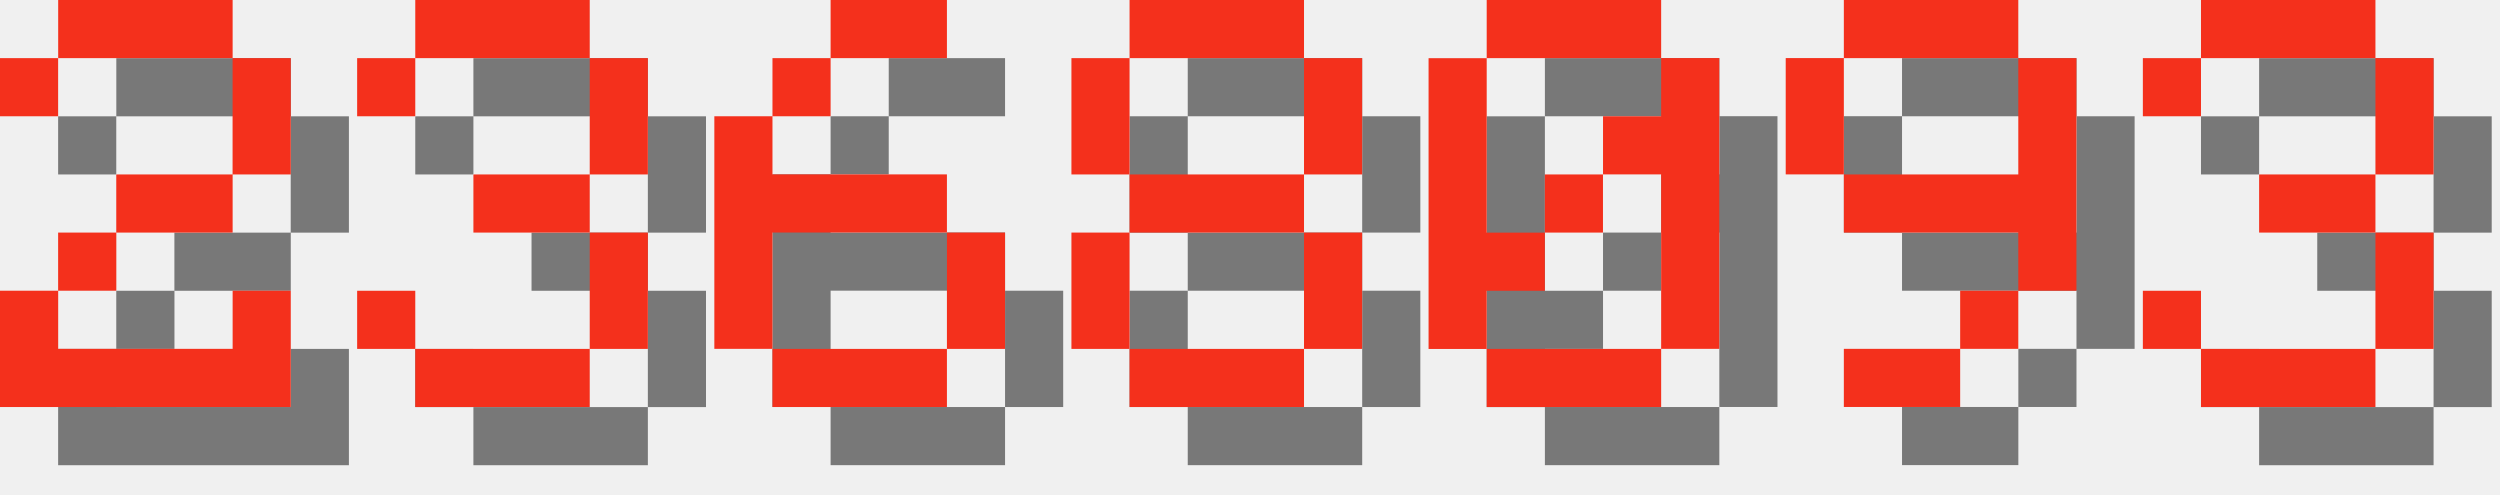
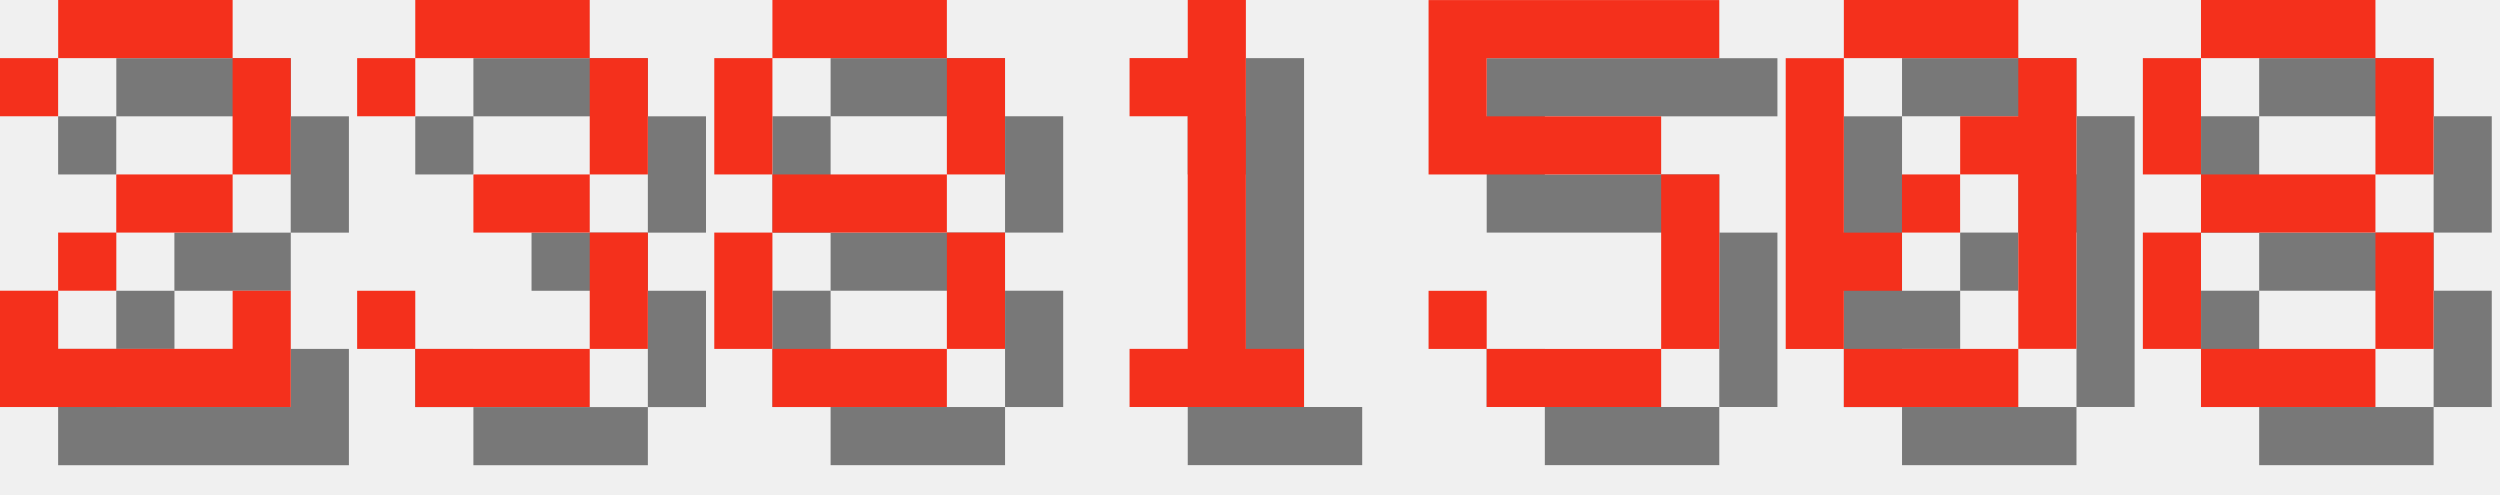
<svg xmlns="http://www.w3.org/2000/svg" version="1.1" width="182.0" height="36">
  <style>
        .text-foreground {
            fill: #F4301C;
        }
        .text-shadow {
            fill: #000000;
            fill-opacity: 0.5;
        }
    </style>
  <g class="digit" id="digit_2" transform="translate(0.0, 0), scale(4)">
    <path id="digit_2_shadow" class="text-shadow" d="m1.058 2.117v1.058h1.058v-1.058h3.175v2.117h-2.117v1.058h-1.058v1.058h-1.058v2.117h5.292v-2.117h-1.058v1.058h-3.175v-1.058h1.058v-1.058h2.117v-1.058h1.058v-2.117h-1.058v-1.058h-3.175v1.058h-1.058z" fill-opacity=".5" style="paint-order:stroke fill markers" />
    <path id="digit_2_fg" class="text-foreground" d="m0 1.058v1.058h1.058v-1.058h3.175v2.117h-2.117v1.058h-1.058v1.058h-1.058v2.117h5.292v-2.117h-1.058v1.058h-3.175v-1.058h1.058v-1.058h2.117v-1.058h1.058v-2.117h-1.058v-1.058h-3.175v1.058h-1.058z" fill="#fff" style="paint-order:stroke fill markers" />
  </g>
  <g class="digit" id="digit_3" transform="translate(26.0, 0), scale(4)">
    <path id="digit_3_shadow" class="text-shadow" d="m1.058 2.117v1.058h1.058v-1.058h3.175v2.117h-2.117v1.058h2.117v2.117h-3.175v-1.058h-1.058v1.058h1.058v1.058h3.175v-1.058h1.058v-2.117h-1.058v-1.058h1.058v-2.117h-1.058v-1.058h-3.175v1.058h-1.058z" fill-opacity=".5" style="paint-order:stroke fill markers" />
    <path id="digit_3_fg" class="text-foreground" d="m0 1.058v1.058h1.058v-1.058h3.175v2.117h-2.117v1.058h2.117v2.117h-3.175v-1.058h-1.058v1.058h1.058v1.058h3.175v-1.058h1.058v-2.117h-1.058v-1.058h1.058v-2.117h-1.058v-1.058h-3.175v1.058h-1.058z" fill="#fff" style="paint-order:stroke fill markers" />
  </g>
-   <g class="digit" id="digit_6" transform="translate(52.0, 0), scale(4)">
-     <path id="digit_6_shadow" class="text-shadow" d="m3.175 1.058v1.058h2.117v-1.058h-2.117zm0 1.058h-1.058v1.058h1.058v-1.058zm-1.058 1.058h-1.058v4.233h1.058v-2.117h3.175v-1.058h-3.175v-1.058zm3.175 2.117v2.117h1.058v-2.117h-1.058zm0 2.117h-3.175v1.058h3.175v-1.058z" fill-opacity=".5" style="paint-order:stroke fill markers" />
-     <path id="digit_6_fg" class="text-foreground" d="m2.117 0v1.058h2.117v-1.058h-2.117zm0 1.058h-1.058v1.058h1.058v-1.058zm-1.058 1.058h-1.058v4.233h1.058v-2.117h3.175v-1.058h-3.175v-1.058zm3.175 2.117v2.117h1.058v-2.117h-1.058zm0 2.117h-3.175v1.058h3.175v-1.058z" fill="#fff" style="paint-order:stroke fill markers" />
-   </g>
-   <g class="digit" id="digit_8" transform="translate(78.0, 0), scale(4)">
+   <g class="digit" id="digit_8" transform="translate(52.0, 0), scale(4)">
    <path id="digit_8_shadow" class="text-shadow" d="m2.117 1.058v1.058h3.175v-1.058h-3.175zm3.175 1.058v2.117h1.058v-2.117h-1.058zm0 2.117h-3.175v1.058h3.175v-1.058zm0 1.058v2.117h1.058v-2.117h-1.058zm0 2.117h-3.175v1.058h3.175v-1.058zm-3.175 0v-2.117h-1.058v2.117h1.058zm0-3.175v-2.117h-1.058v2.117h1.058z" fill-opacity=".5" style="paint-order:stroke fill markers" />
    <path id="digit_8_fg" class="text-foreground" d="m1.058 0v1.058h3.175v-1.058h-3.175zm3.175 1.058v2.117h1.058v-2.117h-1.058zm0 2.117h-3.175v1.058h3.175v-1.058zm0 1.058v2.117h1.058v-2.117h-1.058zm0 2.117h-3.175v1.058h3.175v-1.058zm-3.175 0v-2.117h-1.058v2.117h1.058zm0-3.175v-2.117h-1.058v2.117h1.058z" fill="#fff" style="paint-order:stroke fill markers" />
  </g>
-   <g class="digit" id="digit_0" transform="translate(104.0, 0), scale(4)">
+   <g class="digit" id="digit_1" transform="translate(78.0, 0), scale(4)">
+     <path id="digit_1_shadow" class="text-shadow" d="m2.117 2.117v1.058h1.058v4.233h-1.058v1.058h3.175v-1.058h-1.058v-6.35h-1.058v1.058h-1.058z" fill-opacity=".5" style="paint-order:stroke fill markers" />
+     <path id="digit_1_fg" class="text-foreground" d="m1.058 1.058v1.058h1.058v4.233h-1.058v1.058h3.175v-1.058h-1.058v-6.35h-1.058v1.058h-1.058z" fill="#fff" style="paint-order:stroke fill markers" />
+   </g>
+   <g class="digit" id="digit_5" transform="translate(104.0, 0), scale(4)">
+     <path id="digit_5_shadow" class="text-shadow" d="m1.058 1.058v3.175h4.233v3.175h-3.175v-1.058h-1.058v1.058h1.058v1.058h3.175v-1.058h1.058v-3.175h-1.058v-1.058h-3.175v-1.058h4.233v-1.058h-5.292z" fill-opacity=".5" style="paint-order:stroke fill markers" />
+     <path id="digit_5_fg" class="text-foreground" d="m0 0v3.175h4.233v3.175h-3.175v-1.058h-1.058v1.058h1.058v1.058h3.175v-1.058h1.058v-3.175h-1.058v-1.058h-3.175v-1.058h4.233v-1.058h-5.292z" fill="#fff" style="paint-order:stroke fill markers" />
+   </g>
+   <g class="digit" id="digit_0" transform="translate(130.0, 0), scale(4)">
    <path id="digit_0_shadow" class="text-shadow" d="m2.117 1.058v1.058h3.175v-1.058h-3.175zm3.175 1.058v1.058h-1.058v1.058h1.058v3.175h1.058v-5.292h-1.058zm0 5.292h-3.175v1.058h3.175v-1.058zm-3.175 0v-1.058h1.058v-1.058h-1.058v-3.175h-1.058v5.292h1.058zm1.058-2.117h1.058v-1.058h-1.058v1.058z" fill-opacity=".5" style="paint-order:stroke fill markers" />
    <path id="digit_0_fg" class="text-foreground" d="m1.058 0v1.058h3.175v-1.058h-3.175zm3.175 1.058v1.058h-1.058v1.058h1.058v3.175h1.058v-5.292h-1.058zm0 5.292h-3.175v1.058h3.175v-1.058zm-3.175 0v-1.058h1.058v-1.058h-1.058v-3.175h-1.058v5.292h1.058zm1.058-2.117h1.058v-1.058h-1.058v1.058z" fill="#fff" style="paint-order:stroke fill markers" />
  </g>
-   <g class="digit" id="digit_9" transform="translate(130.0, 0), scale(4)">
-     <path id="digit_9_shadow" class="text-shadow" d="m2.117 1.058v1.058h3.175v-1.058h-3.175zm3.175 1.058v2.117h-3.175v1.058h3.175v1.058h1.058v-4.233h-1.058zm0 4.233h-1.058v1.058h1.058v-1.058zm-1.058 1.058h-2.117v1.058h2.117v-1.058zm-2.117-3.175v-2.117h-1.058v2.117h1.058z" fill-opacity=".5" style="paint-order:stroke fill markers" />
-     <path id="digit_9_fg" class="text-foreground" d="m1.058 0v1.058h3.175v-1.058h-3.175zm3.175 1.058v2.117h-3.175v1.058h3.175v1.058h1.058v-4.233h-1.058zm0 4.233h-1.058v1.058h1.058v-1.058zm-1.058 1.058h-2.117v1.058h2.117v-1.058zm-2.117-3.175v-2.117h-1.058v2.117h1.058z" fill="#fff" style="paint-order:stroke fill markers" />
-   </g>
-   <g class="digit" id="digit_3" transform="translate(156.0, 0), scale(4)">
-     <path id="digit_3_shadow" class="text-shadow" d="m1.058 2.117v1.058h1.058v-1.058h3.175v2.117h-2.117v1.058h2.117v2.117h-3.175v-1.058h-1.058v1.058h1.058v1.058h3.175v-1.058h1.058v-2.117h-1.058v-1.058h1.058v-2.117h-1.058v-1.058h-3.175v1.058h-1.058z" fill-opacity=".5" style="paint-order:stroke fill markers" />
-     <path id="digit_3_fg" class="text-foreground" d="m0 1.058v1.058h1.058v-1.058h3.175v2.117h-2.117v1.058h2.117v2.117h-3.175v-1.058h-1.058v1.058h1.058v1.058h3.175v-1.058h1.058v-2.117h-1.058v-1.058h1.058v-2.117h-1.058v-1.058h-3.175v1.058h-1.058z" fill="#fff" style="paint-order:stroke fill markers" />
+   <g class="digit" id="digit_8" transform="translate(156.0, 0), scale(4)">
+     <path id="digit_8_shadow" class="text-shadow" d="m2.117 1.058v1.058h3.175v-1.058h-3.175zm3.175 1.058v2.117h1.058v-2.117h-1.058zm0 2.117h-3.175v1.058h3.175v-1.058zm0 1.058v2.117h1.058v-2.117h-1.058zm0 2.117h-3.175v1.058h3.175v-1.058zm-3.175 0v-2.117h-1.058v2.117h1.058zm0-3.175v-2.117h-1.058v2.117h1.058z" fill-opacity=".5" style="paint-order:stroke fill markers" />
+     <path id="digit_8_fg" class="text-foreground" d="m1.058 0v1.058h3.175v-1.058h-3.175zm3.175 1.058v2.117h1.058v-2.117h-1.058zm0 2.117h-3.175v1.058h3.175v-1.058zm0 1.058v2.117h1.058v-2.117h-1.058zm0 2.117h-3.175v1.058h3.175v-1.058zm-3.175 0v-2.117h-1.058v2.117h1.058zm0-3.175v-2.117h-1.058v2.117h1.058z" fill="#fff" style="paint-order:stroke fill markers" />
  </g>
</svg>
